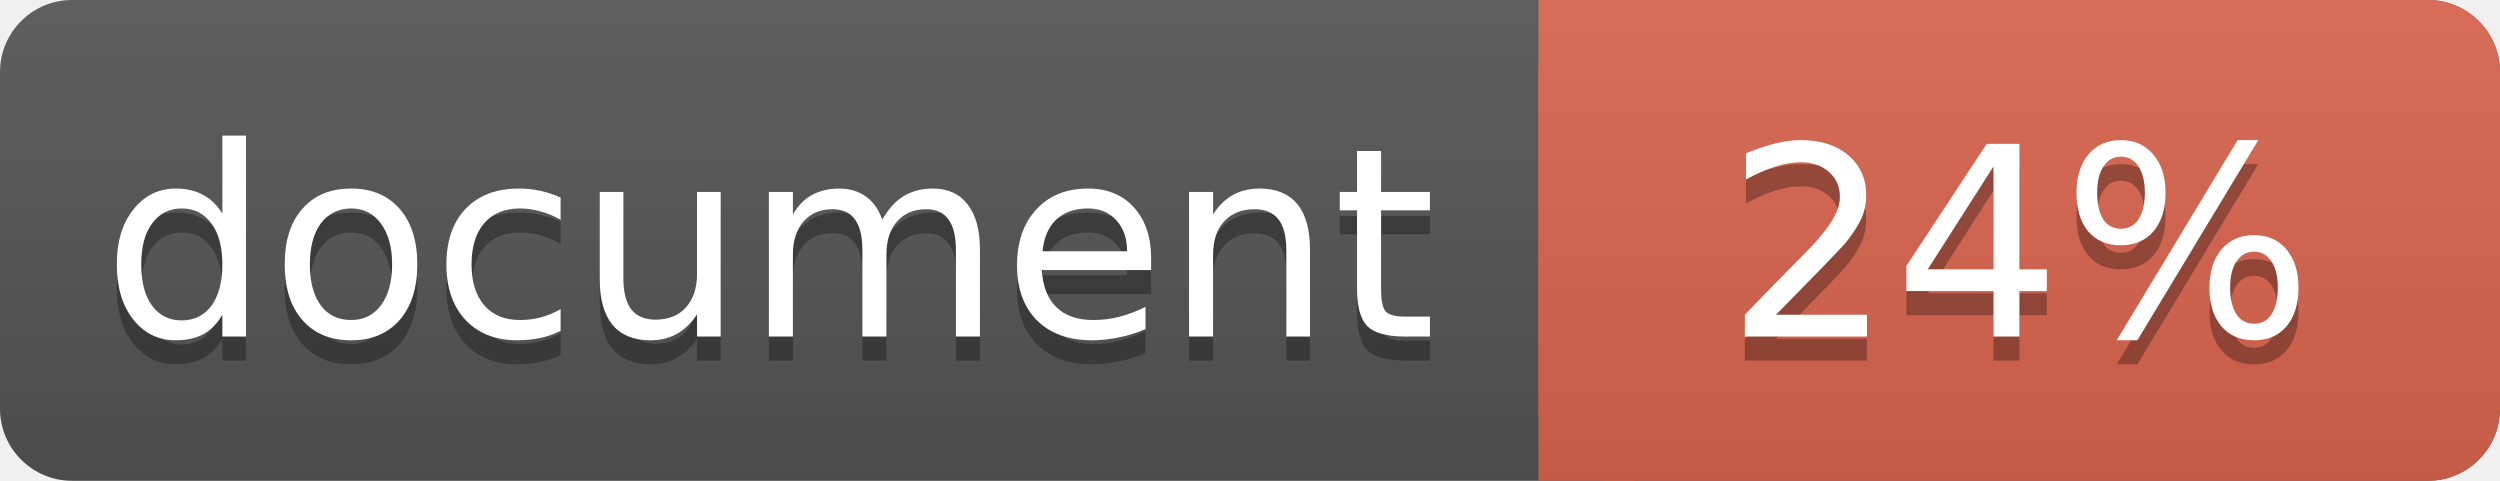
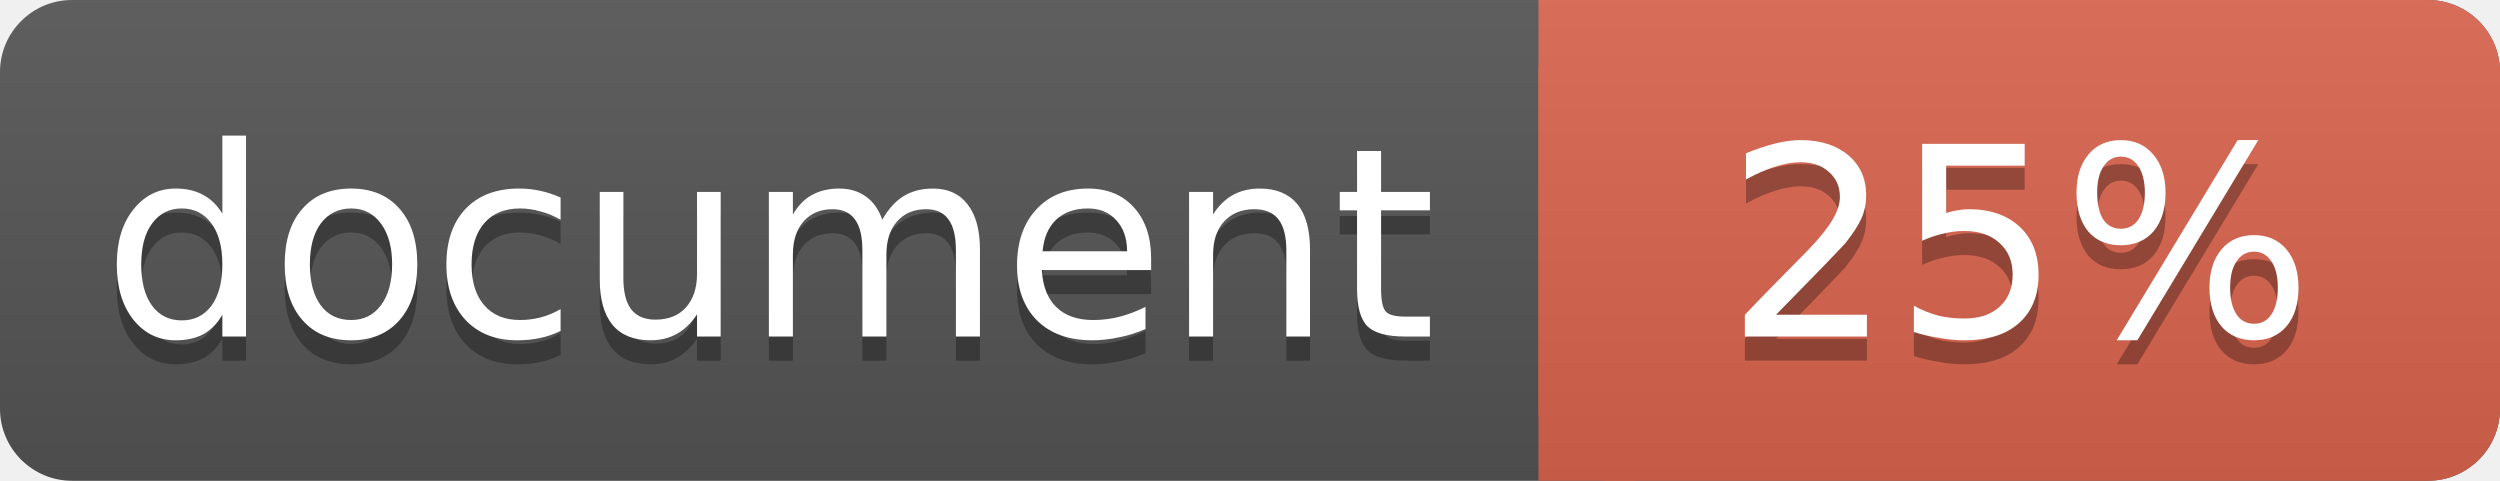
<svg xmlns="http://www.w3.org/2000/svg" width="104" height="20">
  <linearGradient id="a" x2="0" y2="100%">
    <stop offset="0" stop-color="#bbb" stop-opacity=".1" />
    <stop offset="1" stop-opacity=".1" />
  </linearGradient>
  <rect rx="3" width="104" height="20" fill="#555" />
  <rect rx="3" x="64" width="40" height="20" fill="#db654f" />
  <path fill="#db654f" d="M64 0h4v20h-4z" />
  <rect rx="3" width="104" height="20" fill="url(#a)" />
  <g fill="#fff" text-anchor="middle" font-family="DejaVu Sans,Verdana,Geneva,sans-serif" font-size="11">
    <text x="32" y="15" fill="#010101" fill-opacity=".3">document</text>
    <text x="32" y="14">document</text>
-     <text x="84" y="15" fill="#010101" fill-opacity=".3">24%</text>
-     <text x="84" y="14">24%</text>
+     <text x="84" y="15" fill="#010101" fill-opacity=".3">25%</text>
+     <text x="84" y="14">25%</text>
  </g>
</svg>
